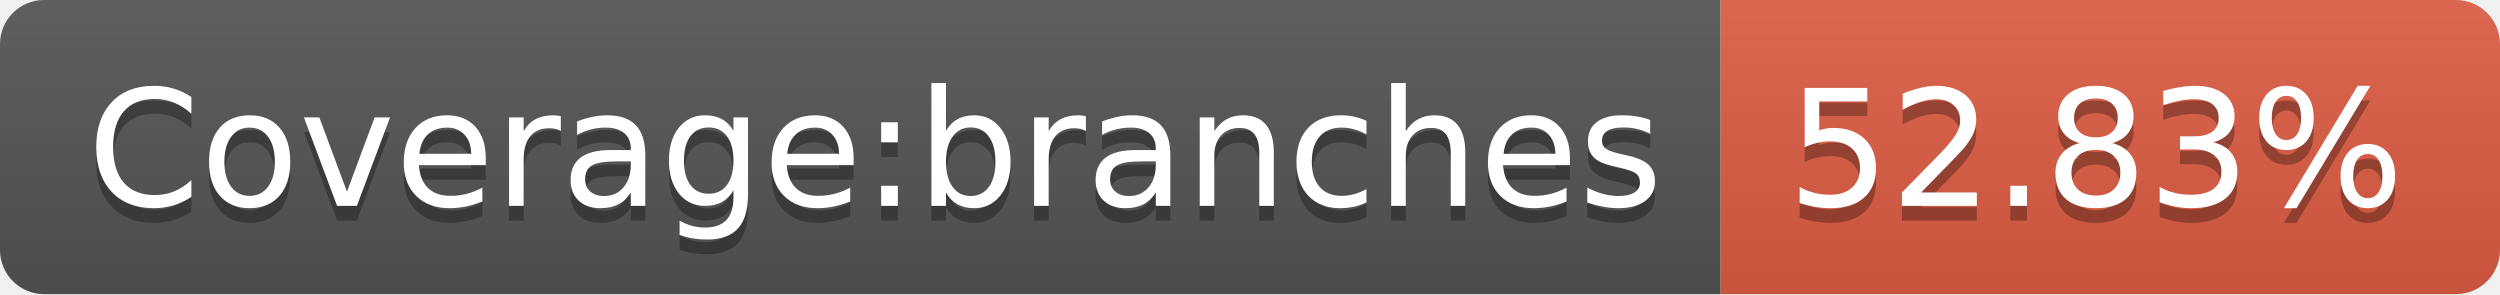
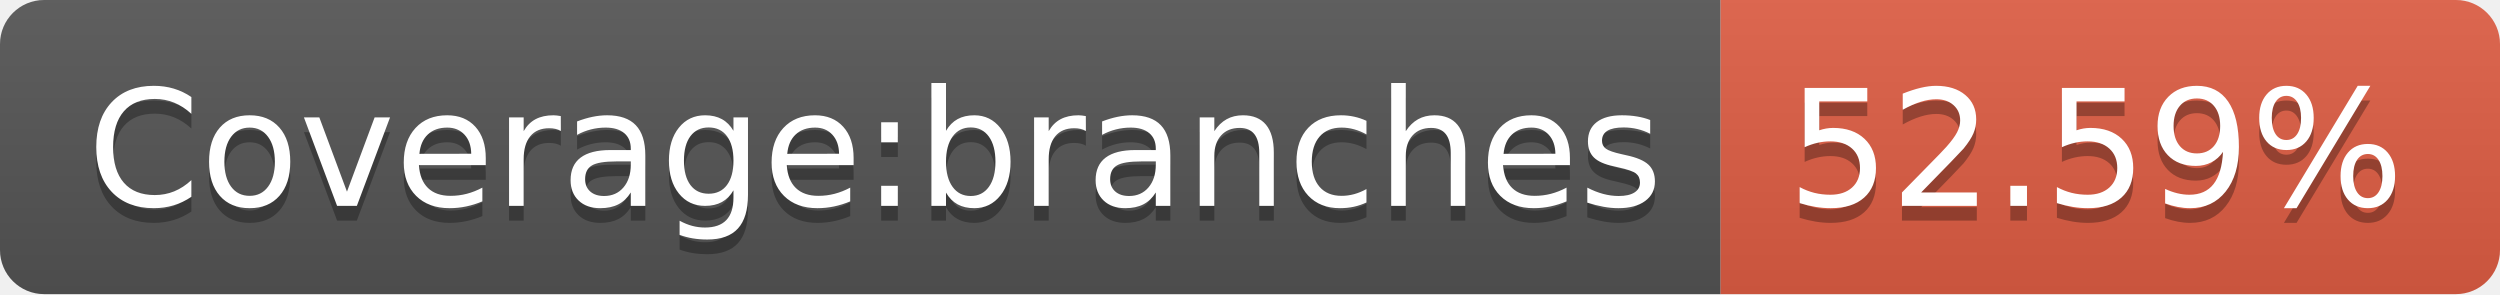
- <svg xmlns="http://www.w3.org/2000/svg" width="170" height="20" role="img" aria-label="Coverage:branches: 52.83%">
+ <svg xmlns="http://www.w3.org/2000/svg" width="170" height="20" role="img" aria-label="Coverage:branches: 52.59%">
  <linearGradient id="s" x2="0" y2="100%">
    <stop offset="0" stop-color="#bbb" stop-opacity=".1" />
    <stop offset="1" stop-opacity=".1" />
  </linearGradient>
  <clipPath id="r">
    <rect width="170" height="20" rx="3" fill="#fff" />
  </clipPath>
  <g clip-path="url(#r)">
    <rect width="117" height="20" fill="#555" />
    <rect x="117" width="53" height="20" fill="#e05d44" />
    <rect width="170" height="20" fill="url(#s)" />
  </g>
  <g fill="#fff" text-anchor="middle" font-family="Verdana,Geneva,DejaVu Sans,sans-serif" text-rendering="geometricPrecision" font-size="110">
    <text aria-hidden="true" x="595" y="150" fill="#010101" fill-opacity=".3" transform="scale(.1)" textLength="1070">Coverage:branches</text>
    <text x="595" y="140" transform="scale(.1)" fill="#fff" textLength="1070">Coverage:branches</text>
-     <text aria-hidden="true" x="1425" y="150" fill="#010101" fill-opacity=".3" transform="scale(.1)" textLength="430">52.83%</text>
-     <text x="1425" y="140" transform="scale(.1)" fill="#fff" textLength="430">52.83%</text>
+     <text aria-hidden="true" x="1425" y="150" fill="#010101" fill-opacity=".3" transform="scale(.1)" textLength="430">52.59%</text>
+     <text x="1425" y="140" transform="scale(.1)" fill="#fff" textLength="430">52.59%</text>
  </g>
</svg>
